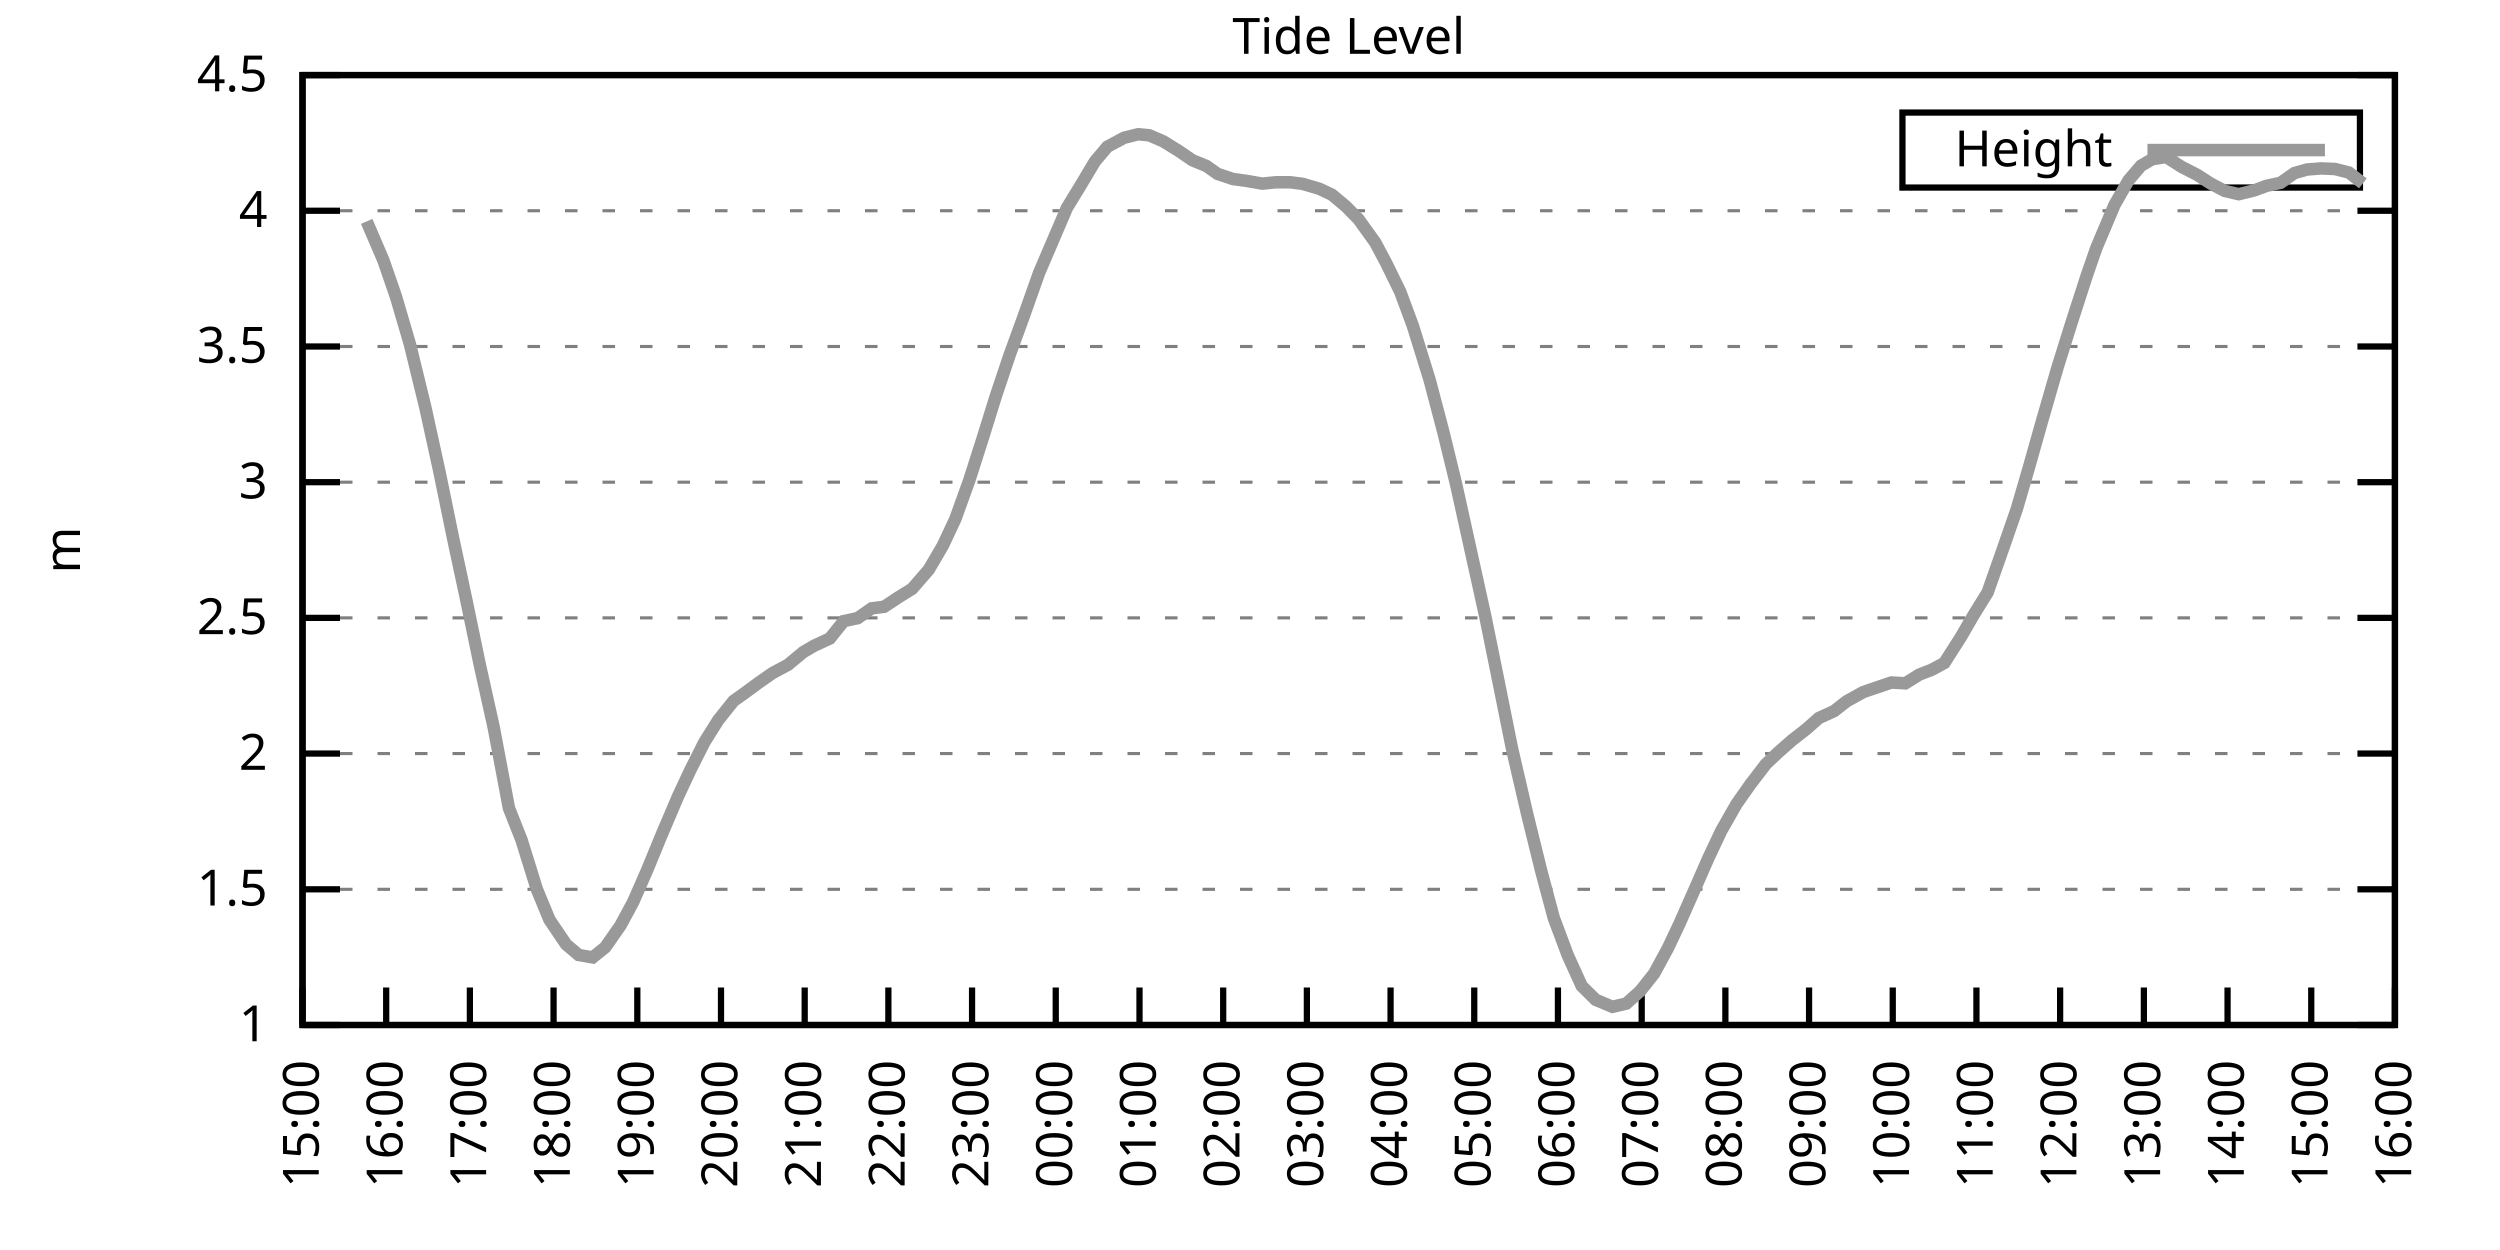
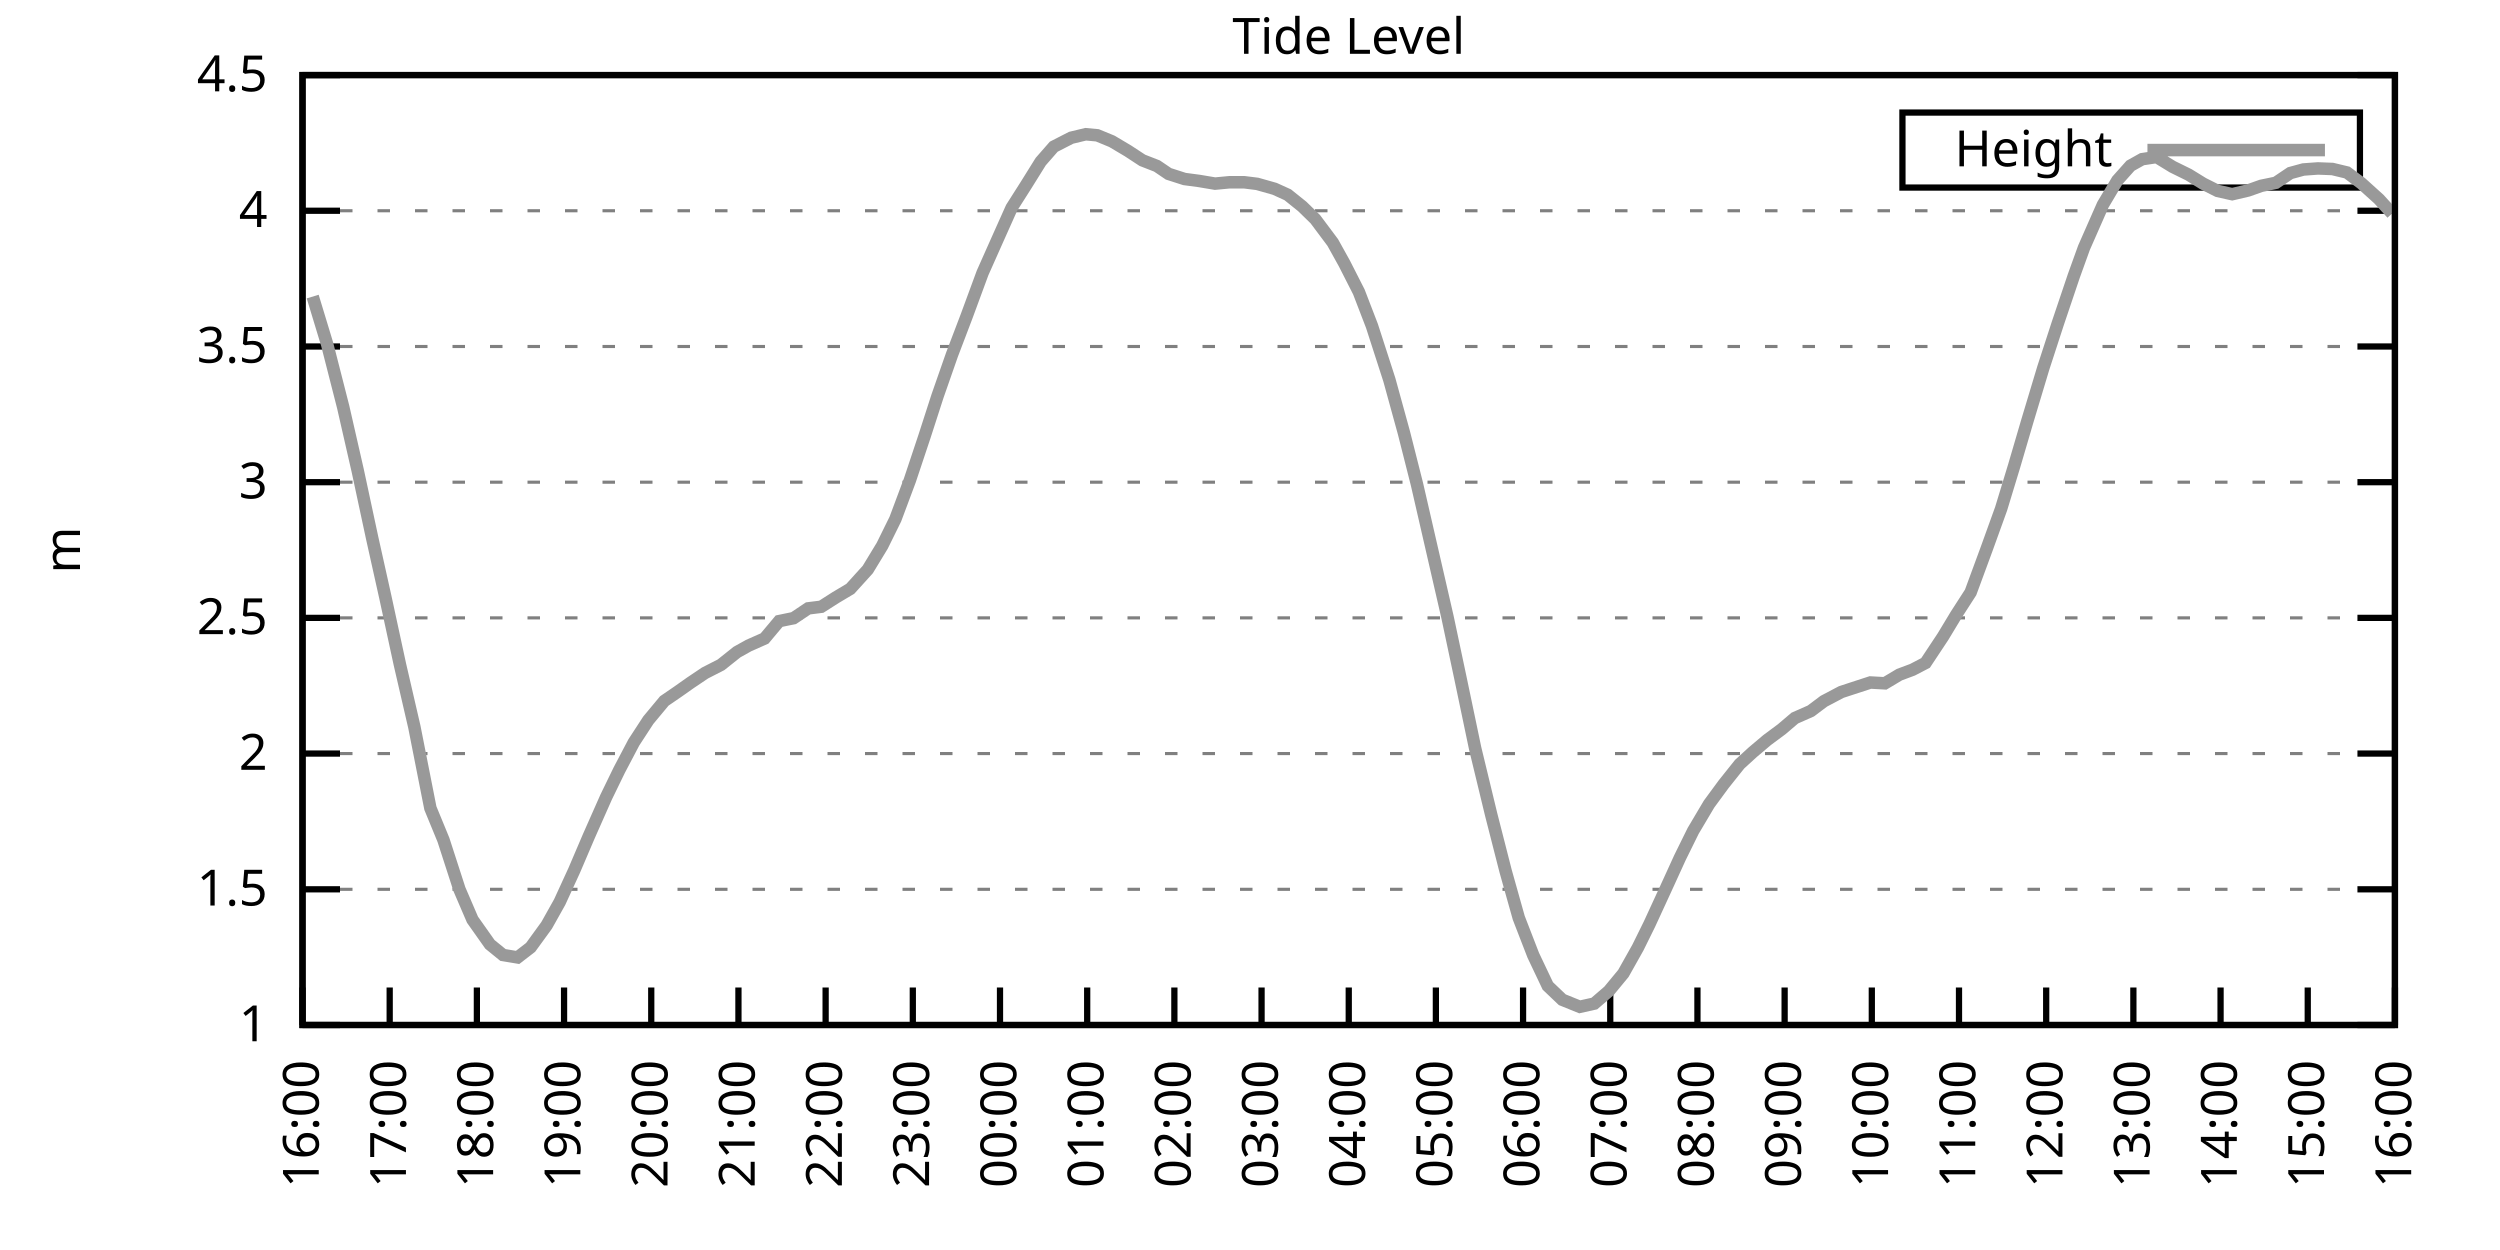
<svg xmlns="http://www.w3.org/2000/svg" xmlns:xlink="http://www.w3.org/1999/xlink" width="400" height="200" viewBox="0 0 400 200">
  <g id="gnuplot_canvas">
    <rect x="0" y="0" width="400" height="200" fill="none" />
    <defs>
      <circle id="gpDot" r="0.5" stroke-width="0.5" stroke="currentColor" />
      <path id="gpPt0" stroke-width="0.333" stroke="currentColor" d="M-1,0 h2 M0,-1 v2" />
      <path id="gpPt1" stroke-width="0.333" stroke="currentColor" d="M-1,-1 L1,1 M1,-1 L-1,1" />
      <path id="gpPt2" stroke-width="0.333" stroke="currentColor" d="M-1,0 L1,0 M0,-1 L0,1 M-1,-1 L1,1 M-1,1 L1,-1" />
      <rect id="gpPt3" stroke-width="0.333" stroke="currentColor" x="-1" y="-1" width="2" height="2" />
      <rect id="gpPt4" stroke-width="0.333" stroke="currentColor" fill="currentColor" x="-1" y="-1" width="2" height="2" />
      <circle id="gpPt5" stroke-width="0.333" stroke="currentColor" cx="0" cy="0" r="1" />
      <use xlink:href="#gpPt5" id="gpPt6" fill="currentColor" stroke="none" />
      <path id="gpPt7" stroke-width="0.333" stroke="currentColor" d="M0,-1.33 L-1.33,0.67 L1.33,0.67 z" />
      <use xlink:href="#gpPt7" id="gpPt8" fill="currentColor" stroke="none" />
      <use xlink:href="#gpPt7" id="gpPt9" stroke="currentColor" transform="rotate(180)" />
      <use xlink:href="#gpPt9" id="gpPt10" fill="currentColor" stroke="none" />
      <use xlink:href="#gpPt3" id="gpPt11" stroke="currentColor" transform="rotate(45)" />
      <use xlink:href="#gpPt11" id="gpPt12" fill="currentColor" stroke="none" />
      <path id="gpPt13" stroke-width="0.333" stroke="currentColor" d="M0,1.330 L1.265,0.411 L0.782,-1.067 L-0.782,-1.076 L-1.265,0.411 z" />
      <use xlink:href="#gpPt13" id="gpPt14" fill="currentColor" stroke="none" />
      <filter id="textbox" filterUnits="objectBoundingBox" x="0" y="0" height="1" width="1">
        <feFlood flood-color="white" flood-opacity="1" result="bgnd" />
        <feComposite in="SourceGraphic" in2="bgnd" operator="atop" />
      </filter>
      <filter id="greybox" filterUnits="objectBoundingBox" x="0" y="0" height="1" width="1">
        <feFlood flood-color="lightgrey" flood-opacity="1" result="grey" />
        <feComposite in="SourceGraphic" in2="grey" operator="atop" />
      </filter>
    </defs>
    <g fill="none" color="white" stroke="currentColor" stroke-width="1.00" stroke-linecap="butt" stroke-linejoin="miter">
</g>
    <g fill="none" color="black" stroke="currentColor" stroke-width="1.00" stroke-linecap="butt" stroke-linejoin="miter">
      <g stroke="none" shape-rendering="crispEdges">
        <polygon fill="rgb(255, 255, 255)" points="48.40,164.00 383.18,164.00 383.18,12.02 48.40,12.02 " />
      </g>
    </g>
    <g fill="none" color="black" stroke="currentColor" stroke-width="1.00" stroke-linecap="butt" stroke-linejoin="miter">
</g>
    <g fill="none" color="black" stroke="black" stroke-width="0.50" stroke-linecap="butt" stroke-linejoin="miter">
</g>
    <g fill="none" color="gray" stroke="currentColor" stroke-width="0.50" stroke-linecap="butt" stroke-linejoin="miter">
      <path stroke="gray" stroke-dasharray="2,4" class="gridline" d="M48.40,164.00 L383.19,164.00  " />
    </g>
    <g fill="none" color="gray" stroke="gray" stroke-width="1.00" stroke-linecap="butt" stroke-linejoin="miter">
</g>
    <g fill="none" color="black" stroke="currentColor" stroke-width="1.00" stroke-linecap="butt" stroke-linejoin="miter">
      <path stroke="black" d="M48.40,164.00 L54.40,164.00 M383.19,164.00 L377.19,164.00  " />
      <g transform="translate(42.80,166.60)" stroke="none" fill="black" font-family="Sans" font-size="8.00" text-anchor="end">
        <text>
          <tspan font-family="Sans"> 1</tspan>
        </text>
      </g>
    </g>
    <g fill="none" color="black" stroke="currentColor" stroke-width="1.00" stroke-linecap="butt" stroke-linejoin="miter">
</g>
    <g fill="none" color="black" stroke="black" stroke-width="0.50" stroke-linecap="butt" stroke-linejoin="miter">
</g>
    <g fill="none" color="gray" stroke="currentColor" stroke-width="0.50" stroke-linecap="butt" stroke-linejoin="miter">
      <path stroke="gray" stroke-dasharray="2,4" class="gridline" d="M48.40,142.29 L383.19,142.29  " />
    </g>
    <g fill="none" color="gray" stroke="gray" stroke-width="1.00" stroke-linecap="butt" stroke-linejoin="miter">
</g>
    <g fill="none" color="black" stroke="currentColor" stroke-width="1.00" stroke-linecap="butt" stroke-linejoin="miter">
      <path stroke="black" d="M48.40,142.29 L54.40,142.29 M383.19,142.29 L377.19,142.29  " />
      <g transform="translate(42.80,144.89)" stroke="none" fill="black" font-family="Sans" font-size="8.00" text-anchor="end">
        <text>
          <tspan font-family="Sans"> 1.5</tspan>
        </text>
      </g>
    </g>
    <g fill="none" color="black" stroke="currentColor" stroke-width="1.00" stroke-linecap="butt" stroke-linejoin="miter">
</g>
    <g fill="none" color="black" stroke="black" stroke-width="0.50" stroke-linecap="butt" stroke-linejoin="miter">
</g>
    <g fill="none" color="gray" stroke="currentColor" stroke-width="0.50" stroke-linecap="butt" stroke-linejoin="miter">
      <path stroke="gray" stroke-dasharray="2,4" class="gridline" d="M48.40,120.57 L383.19,120.57  " />
    </g>
    <g fill="none" color="gray" stroke="gray" stroke-width="1.00" stroke-linecap="butt" stroke-linejoin="miter">
</g>
    <g fill="none" color="black" stroke="currentColor" stroke-width="1.00" stroke-linecap="butt" stroke-linejoin="miter">
      <path stroke="black" d="M48.40,120.57 L54.40,120.57 M383.19,120.57 L377.19,120.57  " />
      <g transform="translate(42.80,123.17)" stroke="none" fill="black" font-family="Sans" font-size="8.00" text-anchor="end">
        <text>
          <tspan font-family="Sans"> 2</tspan>
        </text>
      </g>
    </g>
    <g fill="none" color="black" stroke="currentColor" stroke-width="1.00" stroke-linecap="butt" stroke-linejoin="miter">
</g>
    <g fill="none" color="black" stroke="black" stroke-width="0.50" stroke-linecap="butt" stroke-linejoin="miter">
</g>
    <g fill="none" color="gray" stroke="currentColor" stroke-width="0.50" stroke-linecap="butt" stroke-linejoin="miter">
      <path stroke="gray" stroke-dasharray="2,4" class="gridline" d="M48.40,98.86 L383.19,98.86  " />
    </g>
    <g fill="none" color="gray" stroke="gray" stroke-width="1.00" stroke-linecap="butt" stroke-linejoin="miter">
</g>
    <g fill="none" color="black" stroke="currentColor" stroke-width="1.00" stroke-linecap="butt" stroke-linejoin="miter">
      <path stroke="black" d="M48.40,98.86 L54.40,98.86 M383.19,98.86 L377.19,98.86  " />
      <g transform="translate(42.80,101.46)" stroke="none" fill="black" font-family="Sans" font-size="8.00" text-anchor="end">
        <text>
          <tspan font-family="Sans"> 2.5</tspan>
        </text>
      </g>
    </g>
    <g fill="none" color="black" stroke="currentColor" stroke-width="1.00" stroke-linecap="butt" stroke-linejoin="miter">
</g>
    <g fill="none" color="black" stroke="black" stroke-width="0.50" stroke-linecap="butt" stroke-linejoin="miter">
</g>
    <g fill="none" color="gray" stroke="currentColor" stroke-width="0.50" stroke-linecap="butt" stroke-linejoin="miter">
      <path stroke="gray" stroke-dasharray="2,4" class="gridline" d="M48.40,77.15 L383.19,77.15  " />
    </g>
    <g fill="none" color="gray" stroke="gray" stroke-width="1.00" stroke-linecap="butt" stroke-linejoin="miter">
</g>
    <g fill="none" color="black" stroke="currentColor" stroke-width="1.00" stroke-linecap="butt" stroke-linejoin="miter">
      <path stroke="black" d="M48.40,77.15 L54.40,77.15 M383.19,77.15 L377.19,77.15  " />
      <g transform="translate(42.80,79.75)" stroke="none" fill="black" font-family="Sans" font-size="8.00" text-anchor="end">
        <text>
          <tspan font-family="Sans"> 3</tspan>
        </text>
      </g>
    </g>
    <g fill="none" color="black" stroke="currentColor" stroke-width="1.00" stroke-linecap="butt" stroke-linejoin="miter">
</g>
    <g fill="none" color="black" stroke="black" stroke-width="0.50" stroke-linecap="butt" stroke-linejoin="miter">
</g>
    <g fill="none" color="gray" stroke="currentColor" stroke-width="0.50" stroke-linecap="butt" stroke-linejoin="miter">
      <path stroke="gray" stroke-dasharray="2,4" class="gridline" d="M48.40,55.44 L383.19,55.44  " />
    </g>
    <g fill="none" color="gray" stroke="gray" stroke-width="1.00" stroke-linecap="butt" stroke-linejoin="miter">
</g>
    <g fill="none" color="black" stroke="currentColor" stroke-width="1.00" stroke-linecap="butt" stroke-linejoin="miter">
      <path stroke="black" d="M48.40,55.44 L54.40,55.44 M383.19,55.44 L377.19,55.44  " />
      <g transform="translate(42.80,58.04)" stroke="none" fill="black" font-family="Sans" font-size="8.00" text-anchor="end">
        <text>
          <tspan font-family="Sans"> 3.5</tspan>
        </text>
      </g>
    </g>
    <g fill="none" color="black" stroke="currentColor" stroke-width="1.00" stroke-linecap="butt" stroke-linejoin="miter">
</g>
    <g fill="none" color="black" stroke="black" stroke-width="0.50" stroke-linecap="butt" stroke-linejoin="miter">
</g>
    <g fill="none" color="gray" stroke="currentColor" stroke-width="0.50" stroke-linecap="butt" stroke-linejoin="miter">
      <path stroke="gray" stroke-dasharray="2,4" class="gridline" d="M48.40,33.72 L383.19,33.72  " />
    </g>
    <g fill="none" color="gray" stroke="gray" stroke-width="1.00" stroke-linecap="butt" stroke-linejoin="miter">
</g>
    <g fill="none" color="black" stroke="currentColor" stroke-width="1.00" stroke-linecap="butt" stroke-linejoin="miter">
      <path stroke="black" d="M48.40,33.72 L54.40,33.72 M383.19,33.72 L377.19,33.72  " />
      <g transform="translate(42.80,36.32)" stroke="none" fill="black" font-family="Sans" font-size="8.00" text-anchor="end">
        <text>
          <tspan font-family="Sans"> 4</tspan>
        </text>
      </g>
    </g>
    <g fill="none" color="black" stroke="currentColor" stroke-width="1.00" stroke-linecap="butt" stroke-linejoin="miter">
</g>
    <g fill="none" color="black" stroke="black" stroke-width="0.50" stroke-linecap="butt" stroke-linejoin="miter">
</g>
    <g fill="none" color="gray" stroke="currentColor" stroke-width="0.50" stroke-linecap="butt" stroke-linejoin="miter">
      <path stroke="gray" stroke-dasharray="2,4" class="gridline" d="M48.40,12.01 L383.19,12.01  " />
    </g>
    <g fill="none" color="gray" stroke="gray" stroke-width="1.00" stroke-linecap="butt" stroke-linejoin="miter">
</g>
    <g fill="none" color="black" stroke="currentColor" stroke-width="1.00" stroke-linecap="butt" stroke-linejoin="miter">
      <path stroke="black" d="M48.40,12.01 L54.40,12.01 M383.19,12.01 L377.19,12.01  " />
      <g transform="translate(42.80,14.61)" stroke="none" fill="black" font-family="Sans" font-size="8.00" text-anchor="end">
        <text>
          <tspan font-family="Sans"> 4.5</tspan>
        </text>
      </g>
    </g>
    <g fill="none" color="black" stroke="currentColor" stroke-width="1.00" stroke-linecap="butt" stroke-linejoin="miter">
      <path stroke="black" d="M48.40,164.00 L48.40,158.00  " />
      <g transform="translate(51.00,169.60) rotate(270.00)" stroke="none" fill="black" font-family="Sans" font-size="8.00" text-anchor="end">
        <text>
-           <tspan font-family="Sans">15:00</tspan>
-         </text>
-       </g>
-     </g>
-     <g fill="none" color="black" stroke="currentColor" stroke-width="1.00" stroke-linecap="butt" stroke-linejoin="miter">
-       <path stroke="black" d="M61.79,164.00 L61.79,158.00  " />
-       <g transform="translate(64.39,169.60) rotate(270.00)" stroke="none" fill="black" font-family="Sans" font-size="8.00" text-anchor="end">
-         <text>
          <tspan font-family="Sans">16:00</tspan>
        </text>
      </g>
    </g>
    <g fill="none" color="black" stroke="currentColor" stroke-width="1.00" stroke-linecap="butt" stroke-linejoin="miter">
-       <path stroke="black" d="M75.18,164.00 L75.18,158.00  " />
-       <g transform="translate(77.78,169.60) rotate(270.00)" stroke="none" fill="black" font-family="Sans" font-size="8.00" text-anchor="end">
+       <path stroke="black" d="M62.35,164.00 L62.35,158.00  " />
+       <g transform="translate(64.95,169.60) rotate(270.00)" stroke="none" fill="black" font-family="Sans" font-size="8.00" text-anchor="end">
        <text>
          <tspan font-family="Sans">17:00</tspan>
        </text>
      </g>
    </g>
    <g fill="none" color="black" stroke="currentColor" stroke-width="1.00" stroke-linecap="butt" stroke-linejoin="miter">
-       <path stroke="black" d="M88.57,164.00 L88.57,158.00  " />
-       <g transform="translate(91.17,169.60) rotate(270.00)" stroke="none" fill="black" font-family="Sans" font-size="8.00" text-anchor="end">
+       <path stroke="black" d="M76.30,164.00 L76.30,158.00  " />
+       <g transform="translate(78.90,169.60) rotate(270.00)" stroke="none" fill="black" font-family="Sans" font-size="8.00" text-anchor="end">
        <text>
          <tspan font-family="Sans">18:00</tspan>
        </text>
      </g>
    </g>
    <g fill="none" color="black" stroke="currentColor" stroke-width="1.00" stroke-linecap="butt" stroke-linejoin="miter">
-       <path stroke="black" d="M101.97,164.00 L101.97,158.00  " />
-       <g transform="translate(104.57,169.60) rotate(270.00)" stroke="none" fill="black" font-family="Sans" font-size="8.00" text-anchor="end">
+       <path stroke="black" d="M90.25,164.00 L90.25,158.00  " />
+       <g transform="translate(92.85,169.60) rotate(270.00)" stroke="none" fill="black" font-family="Sans" font-size="8.00" text-anchor="end">
        <text>
          <tspan font-family="Sans">19:00</tspan>
        </text>
      </g>
    </g>
    <g fill="none" color="black" stroke="currentColor" stroke-width="1.00" stroke-linecap="butt" stroke-linejoin="miter">
-       <path stroke="black" d="M115.36,164.00 L115.36,158.00  " />
-       <g transform="translate(117.96,169.60) rotate(270.00)" stroke="none" fill="black" font-family="Sans" font-size="8.00" text-anchor="end">
+       <path stroke="black" d="M104.20,164.00 L104.20,158.00  " />
+       <g transform="translate(106.80,169.60) rotate(270.00)" stroke="none" fill="black" font-family="Sans" font-size="8.00" text-anchor="end">
        <text>
          <tspan font-family="Sans">20:00</tspan>
        </text>
      </g>
    </g>
    <g fill="none" color="black" stroke="currentColor" stroke-width="1.00" stroke-linecap="butt" stroke-linejoin="miter">
-       <path stroke="black" d="M128.75,164.00 L128.75,158.00  " />
-       <g transform="translate(131.35,169.60) rotate(270.00)" stroke="none" fill="black" font-family="Sans" font-size="8.00" text-anchor="end">
+       <path stroke="black" d="M118.15,164.00 L118.15,158.00  " />
+       <g transform="translate(120.75,169.60) rotate(270.00)" stroke="none" fill="black" font-family="Sans" font-size="8.00" text-anchor="end">
        <text>
          <tspan font-family="Sans">21:00</tspan>
        </text>
      </g>
    </g>
    <g fill="none" color="black" stroke="currentColor" stroke-width="1.00" stroke-linecap="butt" stroke-linejoin="miter">
-       <path stroke="black" d="M142.14,164.00 L142.14,158.00  " />
-       <g transform="translate(144.74,169.60) rotate(270.00)" stroke="none" fill="black" font-family="Sans" font-size="8.00" text-anchor="end">
+       <path stroke="black" d="M132.10,164.00 L132.10,158.00  " />
+       <g transform="translate(134.70,169.60) rotate(270.00)" stroke="none" fill="black" font-family="Sans" font-size="8.00" text-anchor="end">
        <text>
          <tspan font-family="Sans">22:00</tspan>
        </text>
      </g>
    </g>
    <g fill="none" color="black" stroke="currentColor" stroke-width="1.00" stroke-linecap="butt" stroke-linejoin="miter">
-       <path stroke="black" d="M155.53,164.00 L155.53,158.00  " />
-       <g transform="translate(158.13,169.60) rotate(270.00)" stroke="none" fill="black" font-family="Sans" font-size="8.00" text-anchor="end">
+       <path stroke="black" d="M146.05,164.00 L146.05,158.00  " />
+       <g transform="translate(148.65,169.60) rotate(270.00)" stroke="none" fill="black" font-family="Sans" font-size="8.00" text-anchor="end">
        <text>
          <tspan font-family="Sans">23:00</tspan>
        </text>
      </g>
    </g>
    <g fill="none" color="black" stroke="currentColor" stroke-width="1.00" stroke-linecap="butt" stroke-linejoin="miter">
-       <path stroke="black" d="M168.92,164.00 L168.92,158.00  " />
-       <g transform="translate(171.52,169.60) rotate(270.00)" stroke="none" fill="black" font-family="Sans" font-size="8.00" text-anchor="end">
+       <path stroke="black" d="M160.00,164.00 L160.00,158.00  " />
+       <g transform="translate(162.60,169.60) rotate(270.00)" stroke="none" fill="black" font-family="Sans" font-size="8.00" text-anchor="end">
        <text>
          <tspan font-family="Sans">00:00</tspan>
        </text>
      </g>
    </g>
    <g fill="none" color="black" stroke="currentColor" stroke-width="1.00" stroke-linecap="butt" stroke-linejoin="miter">
-       <path stroke="black" d="M182.32,164.00 L182.32,158.00  " />
-       <g transform="translate(184.92,169.60) rotate(270.00)" stroke="none" fill="black" font-family="Sans" font-size="8.00" text-anchor="end">
+       <path stroke="black" d="M173.95,164.00 L173.95,158.00  " />
+       <g transform="translate(176.55,169.60) rotate(270.00)" stroke="none" fill="black" font-family="Sans" font-size="8.00" text-anchor="end">
        <text>
          <tspan font-family="Sans">01:00</tspan>
        </text>
      </g>
    </g>
    <g fill="none" color="black" stroke="currentColor" stroke-width="1.00" stroke-linecap="butt" stroke-linejoin="miter">
-       <path stroke="black" d="M195.71,164.00 L195.71,158.00  " />
-       <g transform="translate(198.31,169.60) rotate(270.00)" stroke="none" fill="black" font-family="Sans" font-size="8.00" text-anchor="end">
+       <path stroke="black" d="M187.90,164.00 L187.90,158.00  " />
+       <g transform="translate(190.50,169.60) rotate(270.00)" stroke="none" fill="black" font-family="Sans" font-size="8.00" text-anchor="end">
        <text>
          <tspan font-family="Sans">02:00</tspan>
        </text>
      </g>
    </g>
    <g fill="none" color="black" stroke="currentColor" stroke-width="1.00" stroke-linecap="butt" stroke-linejoin="miter">
-       <path stroke="black" d="M209.10,164.00 L209.10,158.00  " />
-       <g transform="translate(211.70,169.60) rotate(270.00)" stroke="none" fill="black" font-family="Sans" font-size="8.00" text-anchor="end">
+       <path stroke="black" d="M201.85,164.00 L201.85,158.00  " />
+       <g transform="translate(204.45,169.60) rotate(270.00)" stroke="none" fill="black" font-family="Sans" font-size="8.00" text-anchor="end">
        <text>
          <tspan font-family="Sans">03:00</tspan>
        </text>
      </g>
    </g>
    <g fill="none" color="black" stroke="currentColor" stroke-width="1.00" stroke-linecap="butt" stroke-linejoin="miter">
-       <path stroke="black" d="M222.49,164.00 L222.49,158.00  " />
-       <g transform="translate(225.09,169.60) rotate(270.00)" stroke="none" fill="black" font-family="Sans" font-size="8.00" text-anchor="end">
+       <path stroke="black" d="M215.80,164.00 L215.80,158.00  " />
+       <g transform="translate(218.40,169.60) rotate(270.00)" stroke="none" fill="black" font-family="Sans" font-size="8.00" text-anchor="end">
        <text>
          <tspan font-family="Sans">04:00</tspan>
        </text>
      </g>
    </g>
    <g fill="none" color="black" stroke="currentColor" stroke-width="1.00" stroke-linecap="butt" stroke-linejoin="miter">
-       <path stroke="black" d="M235.88,164.00 L235.88,158.00  " />
-       <g transform="translate(238.48,169.60) rotate(270.00)" stroke="none" fill="black" font-family="Sans" font-size="8.00" text-anchor="end">
+       <path stroke="black" d="M229.74,164.00 L229.74,158.00  " />
+       <g transform="translate(232.34,169.60) rotate(270.00)" stroke="none" fill="black" font-family="Sans" font-size="8.00" text-anchor="end">
        <text>
          <tspan font-family="Sans">05:00</tspan>
        </text>
      </g>
    </g>
    <g fill="none" color="black" stroke="currentColor" stroke-width="1.00" stroke-linecap="butt" stroke-linejoin="miter">
-       <path stroke="black" d="M249.27,164.00 L249.27,158.00  " />
-       <g transform="translate(251.87,169.60) rotate(270.00)" stroke="none" fill="black" font-family="Sans" font-size="8.00" text-anchor="end">
+       <path stroke="black" d="M243.69,164.00 L243.69,158.00  " />
+       <g transform="translate(246.29,169.60) rotate(270.00)" stroke="none" fill="black" font-family="Sans" font-size="8.00" text-anchor="end">
        <text>
          <tspan font-family="Sans">06:00</tspan>
        </text>
      </g>
    </g>
    <g fill="none" color="black" stroke="currentColor" stroke-width="1.00" stroke-linecap="butt" stroke-linejoin="miter">
-       <path stroke="black" d="M262.67,164.00 L262.67,158.00  " />
-       <g transform="translate(265.27,169.60) rotate(270.00)" stroke="none" fill="black" font-family="Sans" font-size="8.00" text-anchor="end">
+       <path stroke="black" d="M257.64,164.00 L257.64,158.00  " />
+       <g transform="translate(260.24,169.60) rotate(270.00)" stroke="none" fill="black" font-family="Sans" font-size="8.00" text-anchor="end">
        <text>
          <tspan font-family="Sans">07:00</tspan>
        </text>
      </g>
    </g>
    <g fill="none" color="black" stroke="currentColor" stroke-width="1.00" stroke-linecap="butt" stroke-linejoin="miter">
-       <path stroke="black" d="M276.06,164.00 L276.06,158.00  " />
-       <g transform="translate(278.66,169.60) rotate(270.00)" stroke="none" fill="black" font-family="Sans" font-size="8.00" text-anchor="end">
+       <path stroke="black" d="M271.59,164.00 L271.59,158.00  " />
+       <g transform="translate(274.19,169.60) rotate(270.00)" stroke="none" fill="black" font-family="Sans" font-size="8.00" text-anchor="end">
        <text>
          <tspan font-family="Sans">08:00</tspan>
        </text>
      </g>
    </g>
    <g fill="none" color="black" stroke="currentColor" stroke-width="1.00" stroke-linecap="butt" stroke-linejoin="miter">
-       <path stroke="black" d="M289.45,164.00 L289.45,158.00  " />
-       <g transform="translate(292.05,169.60) rotate(270.00)" stroke="none" fill="black" font-family="Sans" font-size="8.00" text-anchor="end">
+       <path stroke="black" d="M285.54,164.00 L285.54,158.00  " />
+       <g transform="translate(288.14,169.60) rotate(270.00)" stroke="none" fill="black" font-family="Sans" font-size="8.00" text-anchor="end">
        <text>
          <tspan font-family="Sans">09:00</tspan>
        </text>
      </g>
    </g>
    <g fill="none" color="black" stroke="currentColor" stroke-width="1.00" stroke-linecap="butt" stroke-linejoin="miter">
-       <path stroke="black" d="M302.84,164.00 L302.84,158.00  " />
-       <g transform="translate(305.44,169.60) rotate(270.00)" stroke="none" fill="black" font-family="Sans" font-size="8.00" text-anchor="end">
+       <path stroke="black" d="M299.49,164.00 L299.49,158.00  " />
+       <g transform="translate(302.09,169.60) rotate(270.00)" stroke="none" fill="black" font-family="Sans" font-size="8.00" text-anchor="end">
        <text>
          <tspan font-family="Sans">10:00</tspan>
        </text>
      </g>
    </g>
    <g fill="none" color="black" stroke="currentColor" stroke-width="1.00" stroke-linecap="butt" stroke-linejoin="miter">
-       <path stroke="black" d="M316.23,164.00 L316.23,158.00  " />
-       <g transform="translate(318.83,169.60) rotate(270.00)" stroke="none" fill="black" font-family="Sans" font-size="8.00" text-anchor="end">
+       <path stroke="black" d="M313.44,164.00 L313.44,158.00  " />
+       <g transform="translate(316.04,169.60) rotate(270.00)" stroke="none" fill="black" font-family="Sans" font-size="8.00" text-anchor="end">
        <text>
          <tspan font-family="Sans">11:00</tspan>
        </text>
      </g>
    </g>
    <g fill="none" color="black" stroke="currentColor" stroke-width="1.00" stroke-linecap="butt" stroke-linejoin="miter">
-       <path stroke="black" d="M329.62,164.00 L329.62,158.00  " />
-       <g transform="translate(332.22,169.60) rotate(270.00)" stroke="none" fill="black" font-family="Sans" font-size="8.00" text-anchor="end">
+       <path stroke="black" d="M327.39,164.00 L327.39,158.00  " />
+       <g transform="translate(329.99,169.60) rotate(270.00)" stroke="none" fill="black" font-family="Sans" font-size="8.00" text-anchor="end">
        <text>
          <tspan font-family="Sans">12:00</tspan>
        </text>
      </g>
    </g>
    <g fill="none" color="black" stroke="currentColor" stroke-width="1.00" stroke-linecap="butt" stroke-linejoin="miter">
-       <path stroke="black" d="M343.02,164.00 L343.02,158.00  " />
-       <g transform="translate(345.62,169.60) rotate(270.00)" stroke="none" fill="black" font-family="Sans" font-size="8.00" text-anchor="end">
+       <path stroke="black" d="M341.34,164.00 L341.34,158.00  " />
+       <g transform="translate(343.94,169.60) rotate(270.00)" stroke="none" fill="black" font-family="Sans" font-size="8.00" text-anchor="end">
        <text>
          <tspan font-family="Sans">13:00</tspan>
        </text>
      </g>
    </g>
    <g fill="none" color="black" stroke="currentColor" stroke-width="1.00" stroke-linecap="butt" stroke-linejoin="miter">
-       <path stroke="black" d="M356.41,164.00 L356.41,158.00  " />
-       <g transform="translate(359.01,169.60) rotate(270.00)" stroke="none" fill="black" font-family="Sans" font-size="8.00" text-anchor="end">
+       <path stroke="black" d="M355.29,164.00 L355.29,158.00  " />
+       <g transform="translate(357.89,169.60) rotate(270.00)" stroke="none" fill="black" font-family="Sans" font-size="8.00" text-anchor="end">
        <text>
          <tspan font-family="Sans">14:00</tspan>
        </text>
      </g>
    </g>
    <g fill="none" color="black" stroke="currentColor" stroke-width="1.00" stroke-linecap="butt" stroke-linejoin="miter">
-       <path stroke="black" d="M369.80,164.00 L369.80,158.00  " />
-       <g transform="translate(372.40,169.60) rotate(270.00)" stroke="none" fill="black" font-family="Sans" font-size="8.00" text-anchor="end">
+       <path stroke="black" d="M369.24,164.00 L369.24,158.00  " />
+       <g transform="translate(371.84,169.60) rotate(270.00)" stroke="none" fill="black" font-family="Sans" font-size="8.00" text-anchor="end">
        <text>
          <tspan font-family="Sans">15:00</tspan>
        </text>
      </g>
    </g>
    <g fill="none" color="black" stroke="currentColor" stroke-width="1.00" stroke-linecap="butt" stroke-linejoin="miter">
      <path stroke="black" d="M383.19,164.00 L383.19,158.00  " />
      <g transform="translate(385.79,169.60) rotate(270.00)" stroke="none" fill="black" font-family="Sans" font-size="8.00" text-anchor="end">
        <text>
          <tspan font-family="Sans">16:00</tspan>
        </text>
      </g>
    </g>
    <g fill="none" color="black" stroke="currentColor" stroke-width="1.00" stroke-linecap="butt" stroke-linejoin="miter">
</g>
    <g fill="none" color="black" stroke="currentColor" stroke-width="1.00" stroke-linecap="butt" stroke-linejoin="miter">
      <path stroke="black" d="M48.40,12.01 L48.40,164.00 L383.19,164.00 L383.19,12.01 L48.40,12.01 Z  " />
    </g>
    <g fill="none" color="black" stroke="currentColor" stroke-width="1.00" stroke-linecap="butt" stroke-linejoin="miter">
</g>
    <g fill="none" color="black" stroke="currentColor" stroke-width="1.00" stroke-linecap="butt" stroke-linejoin="miter">
      <path stroke="black" d="M304.39,30.01 L304.39,18.01 L377.59,18.01 L377.59,30.01 L304.39,30.01 Z  " />
    </g>
    <g id="Tide_level_plot_1">
      <g fill="none" color="white" stroke="black" stroke-width="2.00" stroke-linecap="butt" stroke-linejoin="miter">
</g>
      <g fill="none" color="black" stroke="currentColor" stroke-width="2.00" stroke-linecap="butt" stroke-linejoin="miter">
        <g transform="translate(337.99,26.61)" stroke="none" fill="black" font-family="Sans" font-size="8.00" text-anchor="end">
          <text>
            <tspan font-family="Sans">Height</tspan>
          </text>
        </g>
      </g>
      <g fill="none" color="black" stroke="currentColor" stroke-width="2.00" stroke-linecap="butt" stroke-linejoin="miter">
-         <path stroke="rgb(153, 153, 153)" d="M343.59,24.01 L371.99,24.01 M58.67,35.42 L61.35,41.67 L63.35,47.45 L65.59,55.09 L68.04,65.12 L70.27,75.28   L72.50,86.14 L74.51,95.52 L76.75,106.29 L78.98,116.32 L81.43,129.30 L83.44,134.38 L85.90,142.29 L87.91,147.15   L90.58,151.10 L92.59,152.80 L94.82,153.19 L96.83,151.58 L99.29,148.06 L101.30,144.33 L103.53,139.25 L105.76,133.82   L108.44,127.52 L110.45,123.22 L112.68,118.79 L114.91,115.23 L117.37,112.15 L119.38,110.72 L121.38,109.24 L123.62,107.68   L126.07,106.37 L128.53,104.33 L130.31,103.29 L132.77,102.16 L135.00,99.38 L137.23,98.90 L139.46,97.34 L141.47,97.08   L143.70,95.60 L145.94,94.21 L148.61,91.13 L150.85,87.31 L152.85,83.05 L155.09,76.84 L157.32,69.85 L159.33,63.38   L161.56,56.74 L163.79,50.62 L166.25,43.67 L168.48,38.46 L170.71,33.25 L172.94,29.60 L175.17,25.86 L177.18,23.47   L179.86,22.04 L182.09,21.48 L183.88,21.65 L186.11,22.61 L188.57,24.13 L190.80,25.65 L193.03,26.56 L194.81,27.82   L197.27,28.64 L199.50,28.95 L201.96,29.38 L204.19,29.16 L206.42,29.16 L208.43,29.42 L211.11,30.21 L213.12,31.16   L215.35,33.03 L217.36,35.07 L220.04,38.80 L221.82,42.15 L224.05,46.71 L226.06,52.14 L228.74,60.78 L230.97,69.25   L232.98,77.50 L237.67,98.73 L239.68,108.63 L241.91,119.71 L244.36,130.30 L246.60,139.38 L248.60,146.85 L250.84,152.84   L253.07,157.75 L255.30,159.96 L257.98,161.09 L260.21,160.57 L262.44,158.57 L264.67,155.75 L266.91,151.62 L268.69,147.85   L271.15,142.29 L273.38,137.21 L275.39,132.95 L277.84,128.65 L280.07,125.48 L282.53,122.27 L284.54,120.36 L286.77,118.40   L289.00,116.67 L291.01,114.89 L293.47,113.76 L295.48,112.19 L298.15,110.72 L299.94,110.11 L302.62,109.20 L304.85,109.33   L307.08,107.94 L309.09,107.16 L311.10,106.07 L313.78,101.86 L315.79,98.38 L318.02,94.78 L320.47,87.83 L322.70,81.40   L324.71,74.50 L326.72,67.38 L329.18,58.87 L331.41,51.74 L333.86,44.15 L335.43,39.63 L338.33,32.77 L340.56,28.86   L342.57,26.51 L344.35,25.47 L346.59,25.12 L349.04,26.69 L351.50,27.95 L353.73,29.38 L355.96,30.55 L358.19,31.07   L360.65,30.47 L362.66,29.73 L364.89,29.25 L367.12,27.69 L369.13,27.12 L371.36,26.95 L373.59,27.04 L375.82,27.60   L378.06,29.34  " />
+         <path stroke="rgb(153, 153, 153)" d="M343.59,24.01 L371.99,24.01 M50.03,47.45 L52.35,55.09 L54.91,65.12 L57.23,75.28 L59.56,86.14 L61.65,95.52   L63.98,106.29 L66.30,116.32 L68.86,129.30 L70.95,134.38 L73.51,142.29 L75.60,147.15 L78.39,151.10 L80.48,152.80   L82.81,153.19 L84.90,151.58 L87.46,148.06 L89.55,144.33 L91.88,139.25 L94.20,133.82 L96.99,127.52 L99.08,123.22   L101.41,118.79 L103.73,115.23 L106.29,112.15 L108.38,110.72 L110.48,109.24 L112.80,107.68 L115.36,106.37 L117.92,104.33   L119.78,103.29 L122.33,102.16 L124.66,99.38 L126.98,98.90 L129.31,97.34 L131.40,97.08 L133.72,95.60 L136.05,94.21   L138.84,91.13 L141.16,87.31 L143.26,83.05 L145.58,76.84 L147.91,69.85 L150.00,63.38 L152.32,56.74 L154.65,50.62   L157.21,43.67 L159.53,38.46 L161.86,33.25 L164.18,29.60 L166.51,25.86 L168.60,23.47 L171.39,22.04 L173.71,21.48   L175.57,21.65 L177.90,22.61 L180.46,24.13 L182.78,25.65 L185.11,26.56 L186.97,27.82 L189.52,28.64 L191.85,28.95   L194.41,29.38 L196.73,29.16 L199.06,29.16 L201.15,29.42 L203.94,30.21 L206.03,31.16 L208.36,33.03 L210.45,35.07   L213.24,38.80 L215.10,42.15 L217.42,46.71 L219.51,52.14 L222.30,60.78 L224.63,69.25 L226.72,77.50 L231.60,98.73   L233.70,108.63 L236.02,119.71 L238.58,130.30 L240.90,139.38 L243.00,146.85 L245.32,152.84 L247.65,157.75 L249.97,159.96   L252.76,161.09 L255.09,160.57 L257.41,158.57 L259.74,155.75 L262.06,151.62 L263.92,147.85 L266.48,142.29 L268.80,137.21   L270.90,132.95 L273.45,128.65 L275.78,125.48 L278.34,122.27 L280.43,120.36 L282.75,118.40 L285.08,116.67 L287.17,114.89   L289.73,113.76 L291.82,112.19 L294.61,110.72 L296.47,110.11 L299.26,109.20 L301.58,109.33 L303.91,107.94 L306.00,107.16   L308.09,106.07 L310.88,101.86 L312.98,98.38 L315.30,94.78 L317.86,87.83 L320.18,81.40 L322.28,74.50 L324.37,67.38   L326.93,58.87 L329.25,51.74 L331.81,44.15 L333.44,39.63 L336.46,32.77 L338.78,28.86 L340.88,26.51 L342.74,25.47   L345.06,25.12 L347.62,26.69 L350.18,27.95 L352.50,29.38 L354.83,30.55 L357.15,31.07 L359.71,30.47 L361.80,29.73   L364.13,29.25 L366.45,27.69 L368.54,27.12 L370.87,26.95 L373.19,27.04 L375.52,27.60 L377.84,29.34 L380.63,31.86   L382.73,34.16  " />
      </g>
    </g>
    <g fill="none" color="black" stroke="currentColor" stroke-width="2.00" stroke-linecap="butt" stroke-linejoin="miter">
</g>
    <g fill="none" color="black" stroke="black" stroke-width="1.00" stroke-linecap="butt" stroke-linejoin="miter">
</g>
    <g fill="none" color="black" stroke="currentColor" stroke-width="1.00" stroke-linecap="butt" stroke-linejoin="miter">
      <path stroke="black" d="M48.40,12.01 L48.40,164.00 L383.19,164.00 L383.19,12.01 L48.40,12.01 Z  " />
      <g transform="translate(12.80,88.01) rotate(270.00)" stroke="none" fill="black" font-family="Sans" font-size="8.00" text-anchor="middle">
        <text>
          <tspan font-family="Sans">m</tspan>
        </text>
      </g>
    </g>
    <g fill="none" color="black" stroke="currentColor" stroke-width="1.00" stroke-linecap="butt" stroke-linejoin="miter">
</g>
    <g fill="none" color="black" stroke="currentColor" stroke-width="1.00" stroke-linecap="butt" stroke-linejoin="miter">
      <g transform="translate(215.79,8.61)" stroke="none" fill="black" font-family="Sans" font-size="8.00" text-anchor="middle">
        <text>
          <tspan font-family="Sans">Tide Level</tspan>
        </text>
      </g>
    </g>
    <g fill="none" color="black" stroke="currentColor" stroke-width="1.00" stroke-linecap="butt" stroke-linejoin="miter">
</g>
  </g>
</svg>
